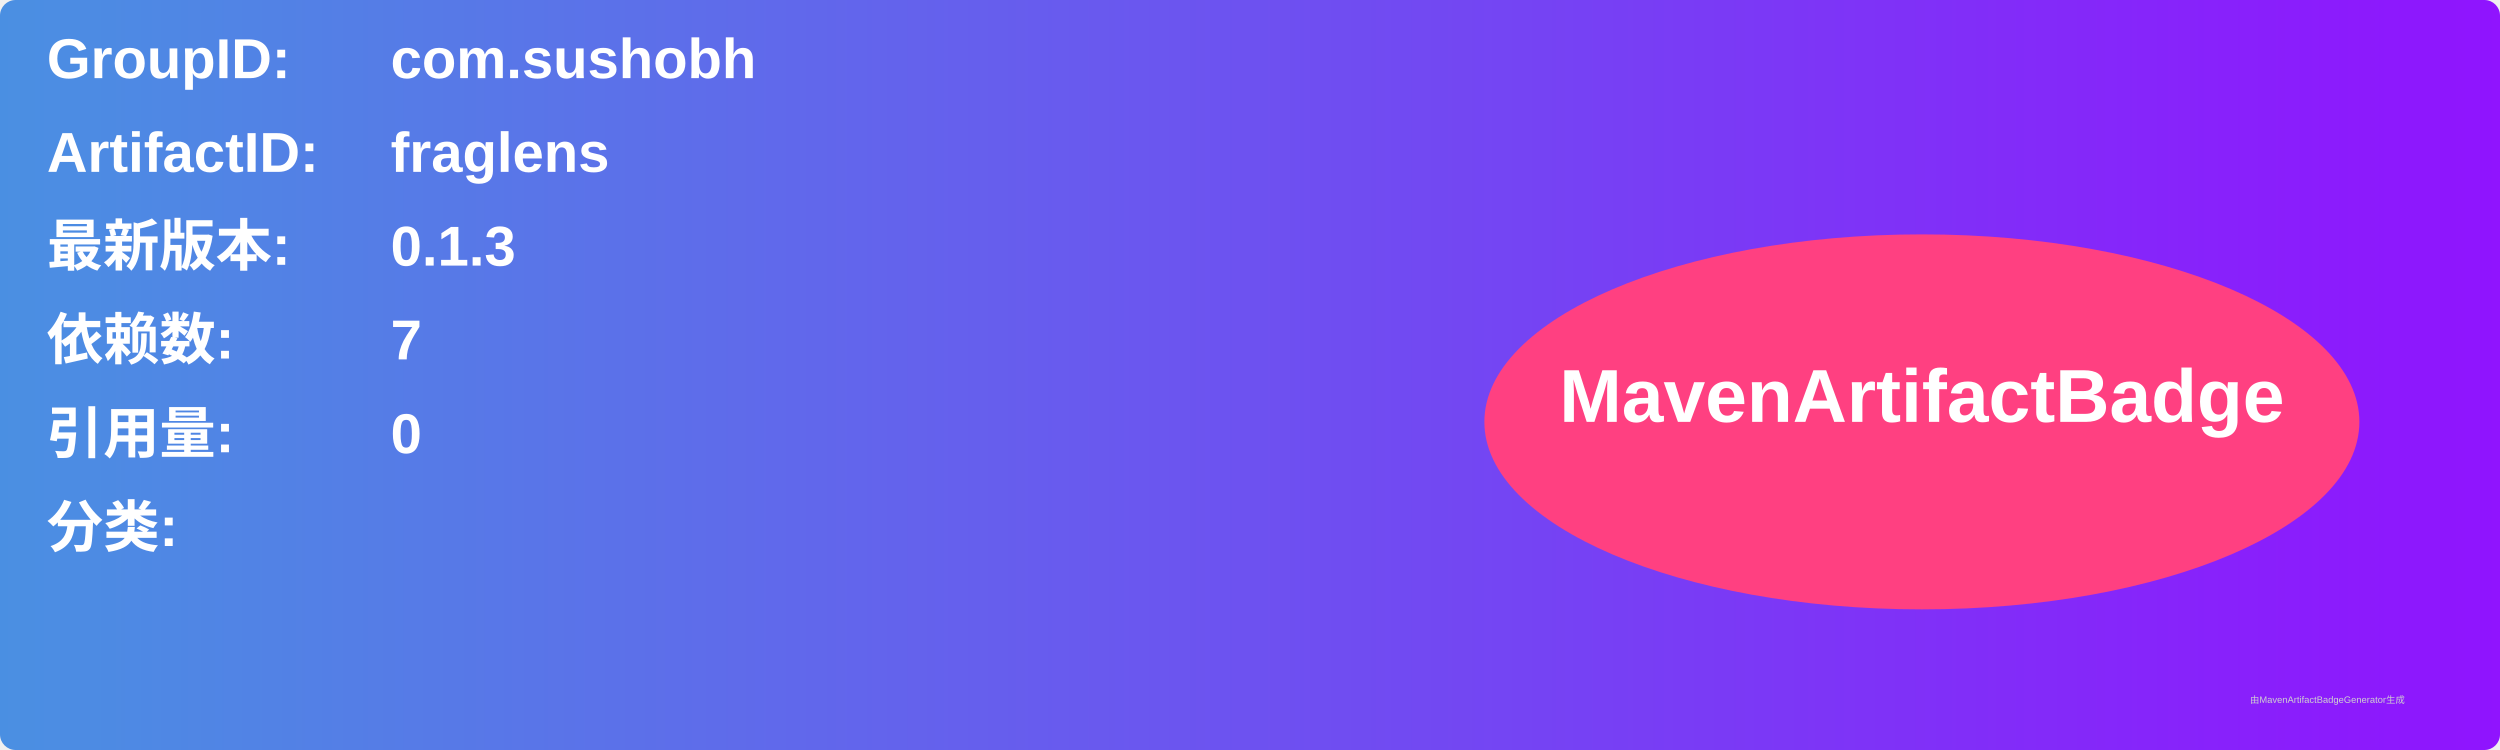
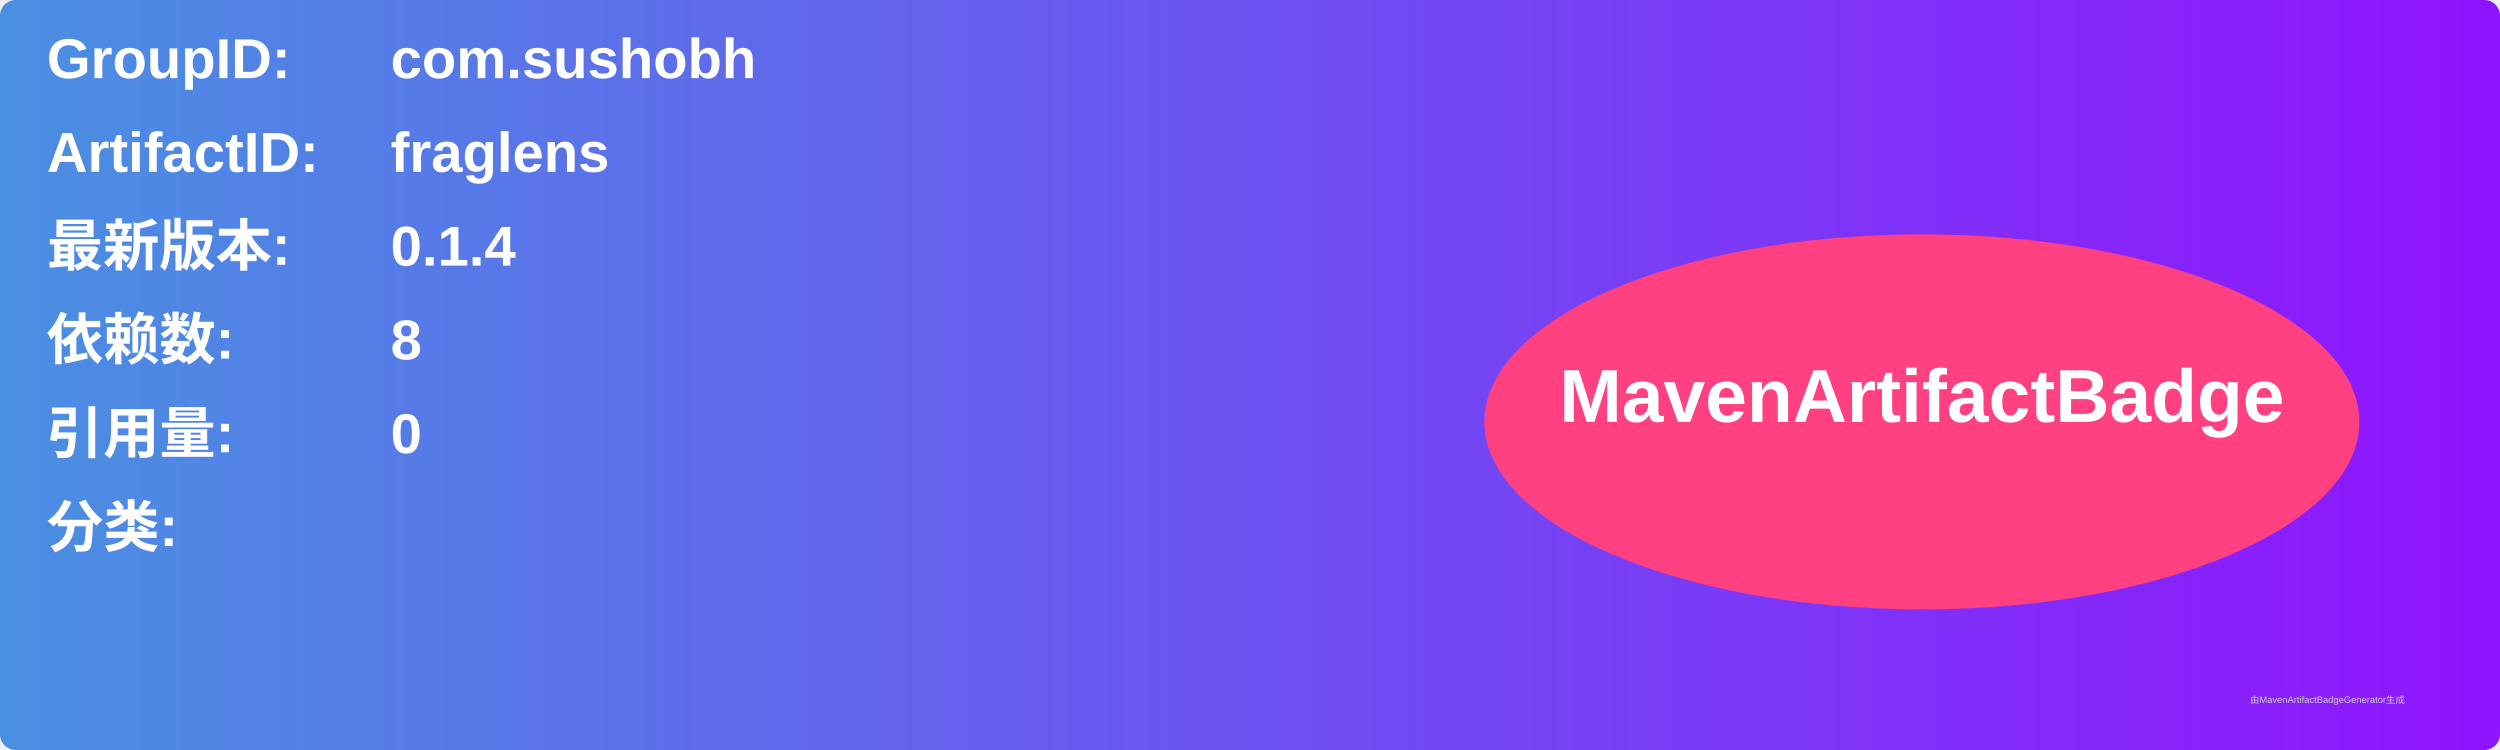
<svg xmlns="http://www.w3.org/2000/svg" width="800" height="240" viewBox="0 0 800 240">
  <linearGradient id="grad" x1="0%" y1="0%" x2="100%" y2="0%">
    <stop offset="0%" stop-color="#4a90e2" />
    <stop offset="100%" stop-color="#9013fe" />
  </linearGradient>
  <rect width="100%" height="100%" rx="5" ry="5" fill="url(#grad)" />
  <g transform="translate(15, 15)">
    <text x="0" y="10" font-family="Arial" font-size="18" fill="white" font-weight="bold" width="260">GroupID:</text>
    <text x="110" y="10" font-family="Arial" font-size="18" fill="white" font-weight="bold" width="460">com.sushobh</text>
    <text x="0" y="40" font-family="Arial" font-size="18" fill="white" font-weight="bold" width="260">ArtifactID:</text>
    <text x="110" y="40" font-family="Arial" font-size="18" fill="white" font-weight="bold" width="460">fraglens</text>
    <text x="0" y="70" font-family="Arial" font-size="18" fill="white" font-weight="bold">最新版本:</text>
    <text x="110" y="70" font-family="Arial" font-size="18" fill="white" font-weight="bold">
-       <tspan font-weight="bold">0.1.3</tspan>
+       <tspan font-weight="bold">0.1.4</tspan>
    </text>
    <text x="0" y="100" font-family="Arial" font-size="18" fill="white" font-weight="bold">依赖数: </text>
    <text x="110" y="100" font-family="Arial" font-size="18" fill="white">
-       <tspan font-weight="bold">7</tspan>
+       <tspan font-weight="bold">8</tspan>
    </text>
    <text x="0" y="130" font-family="Arial" font-size="18" fill="white" font-weight="bold">引用量: </text>
    <text x="110" y="130" font-family="Arial" font-size="18" fill="white">
      <tspan font-weight="bold">0</tspan>
    </text>
    <text x="0" y="160" font-family="Arial" font-size="18" fill="white" font-weight="bold">分类:</text>
    <text x="10" y="190" font-family="Arial" font-size="10" fill="white">
      <tspan font-weight="bold" />
    </text>
    <ellipse cx="600" cy="120" rx="140" ry="60" fill="#ff4081" />
    <text x="600" y="120" text-anchor="middle" font-family="Arial" font-size="24" fill="white" font-weight="bold">MavenArtifactBadge</text>
  </g>
  <text x="720" y="225" font-family="Arial" font-size="3" fill="#d0d0d0">由MavenArtifactBadgeGenerator生成</text>
</svg>
